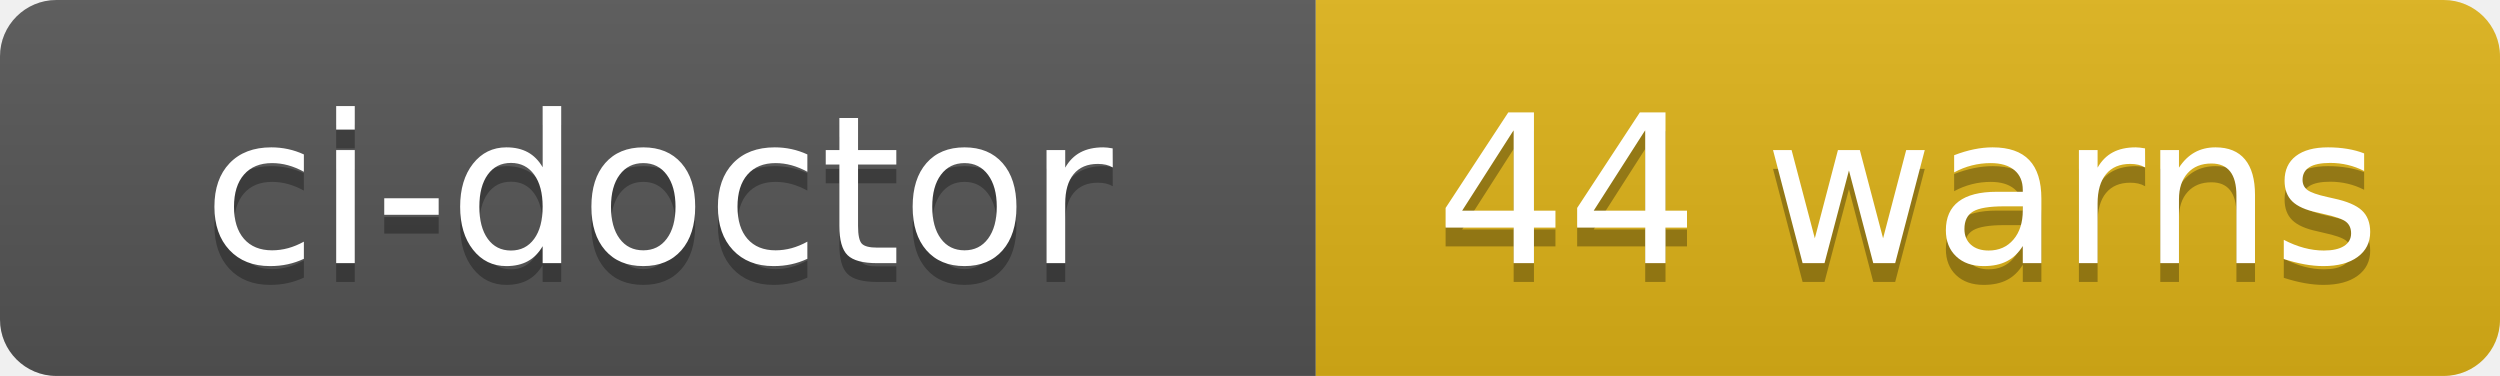
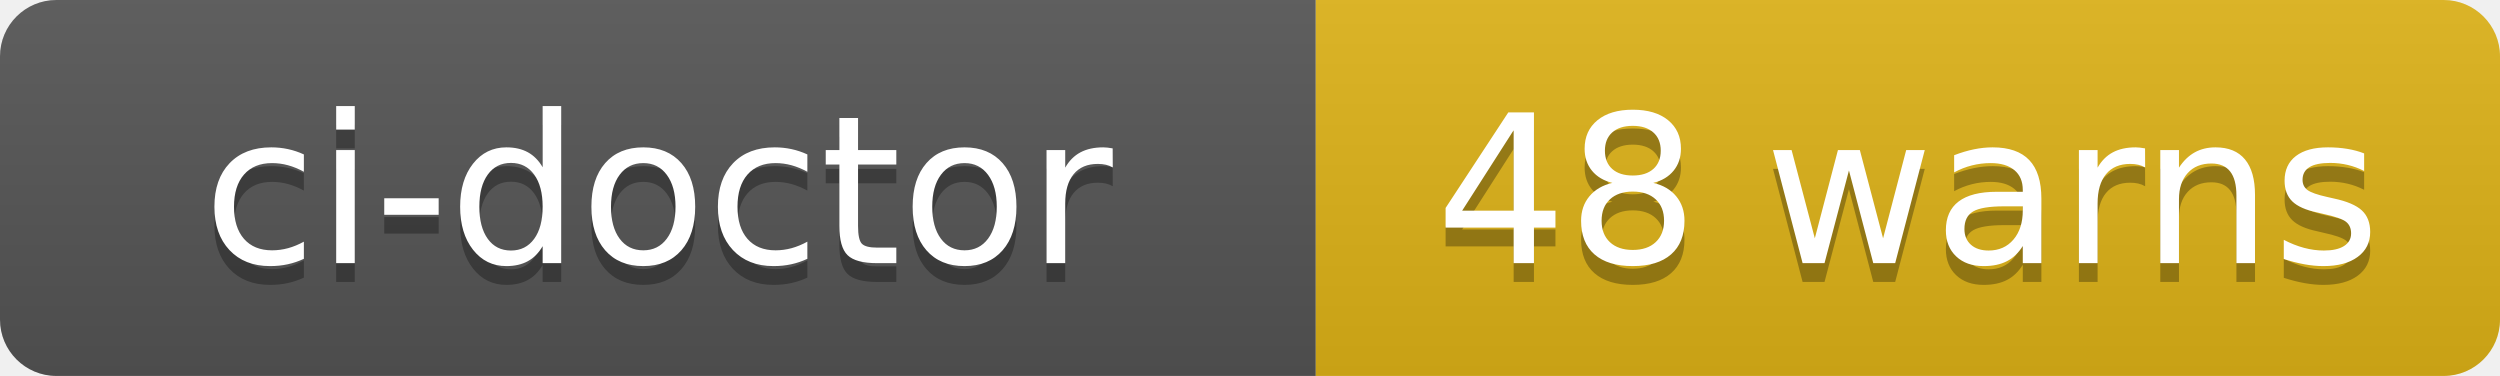
- <svg xmlns="http://www.w3.org/2000/svg" width="133" height="20" role="img" aria-label="ci-doctor: 44 warns">
+ <svg xmlns="http://www.w3.org/2000/svg" width="133" height="20" role="img" aria-label="ci-doctor: 48 warns">
  <linearGradient id="s" x2="0" y2="100%">
    <stop offset="0" stop-color="#bbb" stop-opacity=".1" />
    <stop offset="1" stop-opacity=".1" />
  </linearGradient>
  <clipPath id="r">
    <rect width="133" height="20" rx="3" fill="#fff" />
  </clipPath>
  <g clip-path="url(#r)">
    <rect width="70" height="20" fill="#555" />
    <rect x="70" width="63" height="20" fill="#dfb317" />
    <rect width="133" height="20" fill="url(#s)" />
  </g>
  <g fill="#fff" text-anchor="middle" font-family="Verdana,Geneva,DejaVu Sans,sans-serif" text-rendering="geometricPrecision" font-size="110">
    <text aria-hidden="true" x="350" y="150" fill="#010101" fill-opacity=".3" transform="scale(.1)" textLength="580">ci-doctor</text>
    <text x="350" y="140" transform="scale(.1)" fill="#fff" textLength="580">ci-doctor</text>
-     <text aria-hidden="true" x="1015" y="150" fill="#010101" fill-opacity=".3" transform="scale(.1)" textLength="510">44 warns</text>
-     <text x="1015" y="140" transform="scale(.1)" fill="#fff" textLength="510">44 warns</text>
+     <text aria-hidden="true" x="1015" y="150" fill="#010101" fill-opacity=".3" transform="scale(.1)" textLength="510">48 warns</text>
+     <text x="1015" y="140" transform="scale(.1)" fill="#fff" textLength="510">48 warns</text>
  </g>
</svg>
